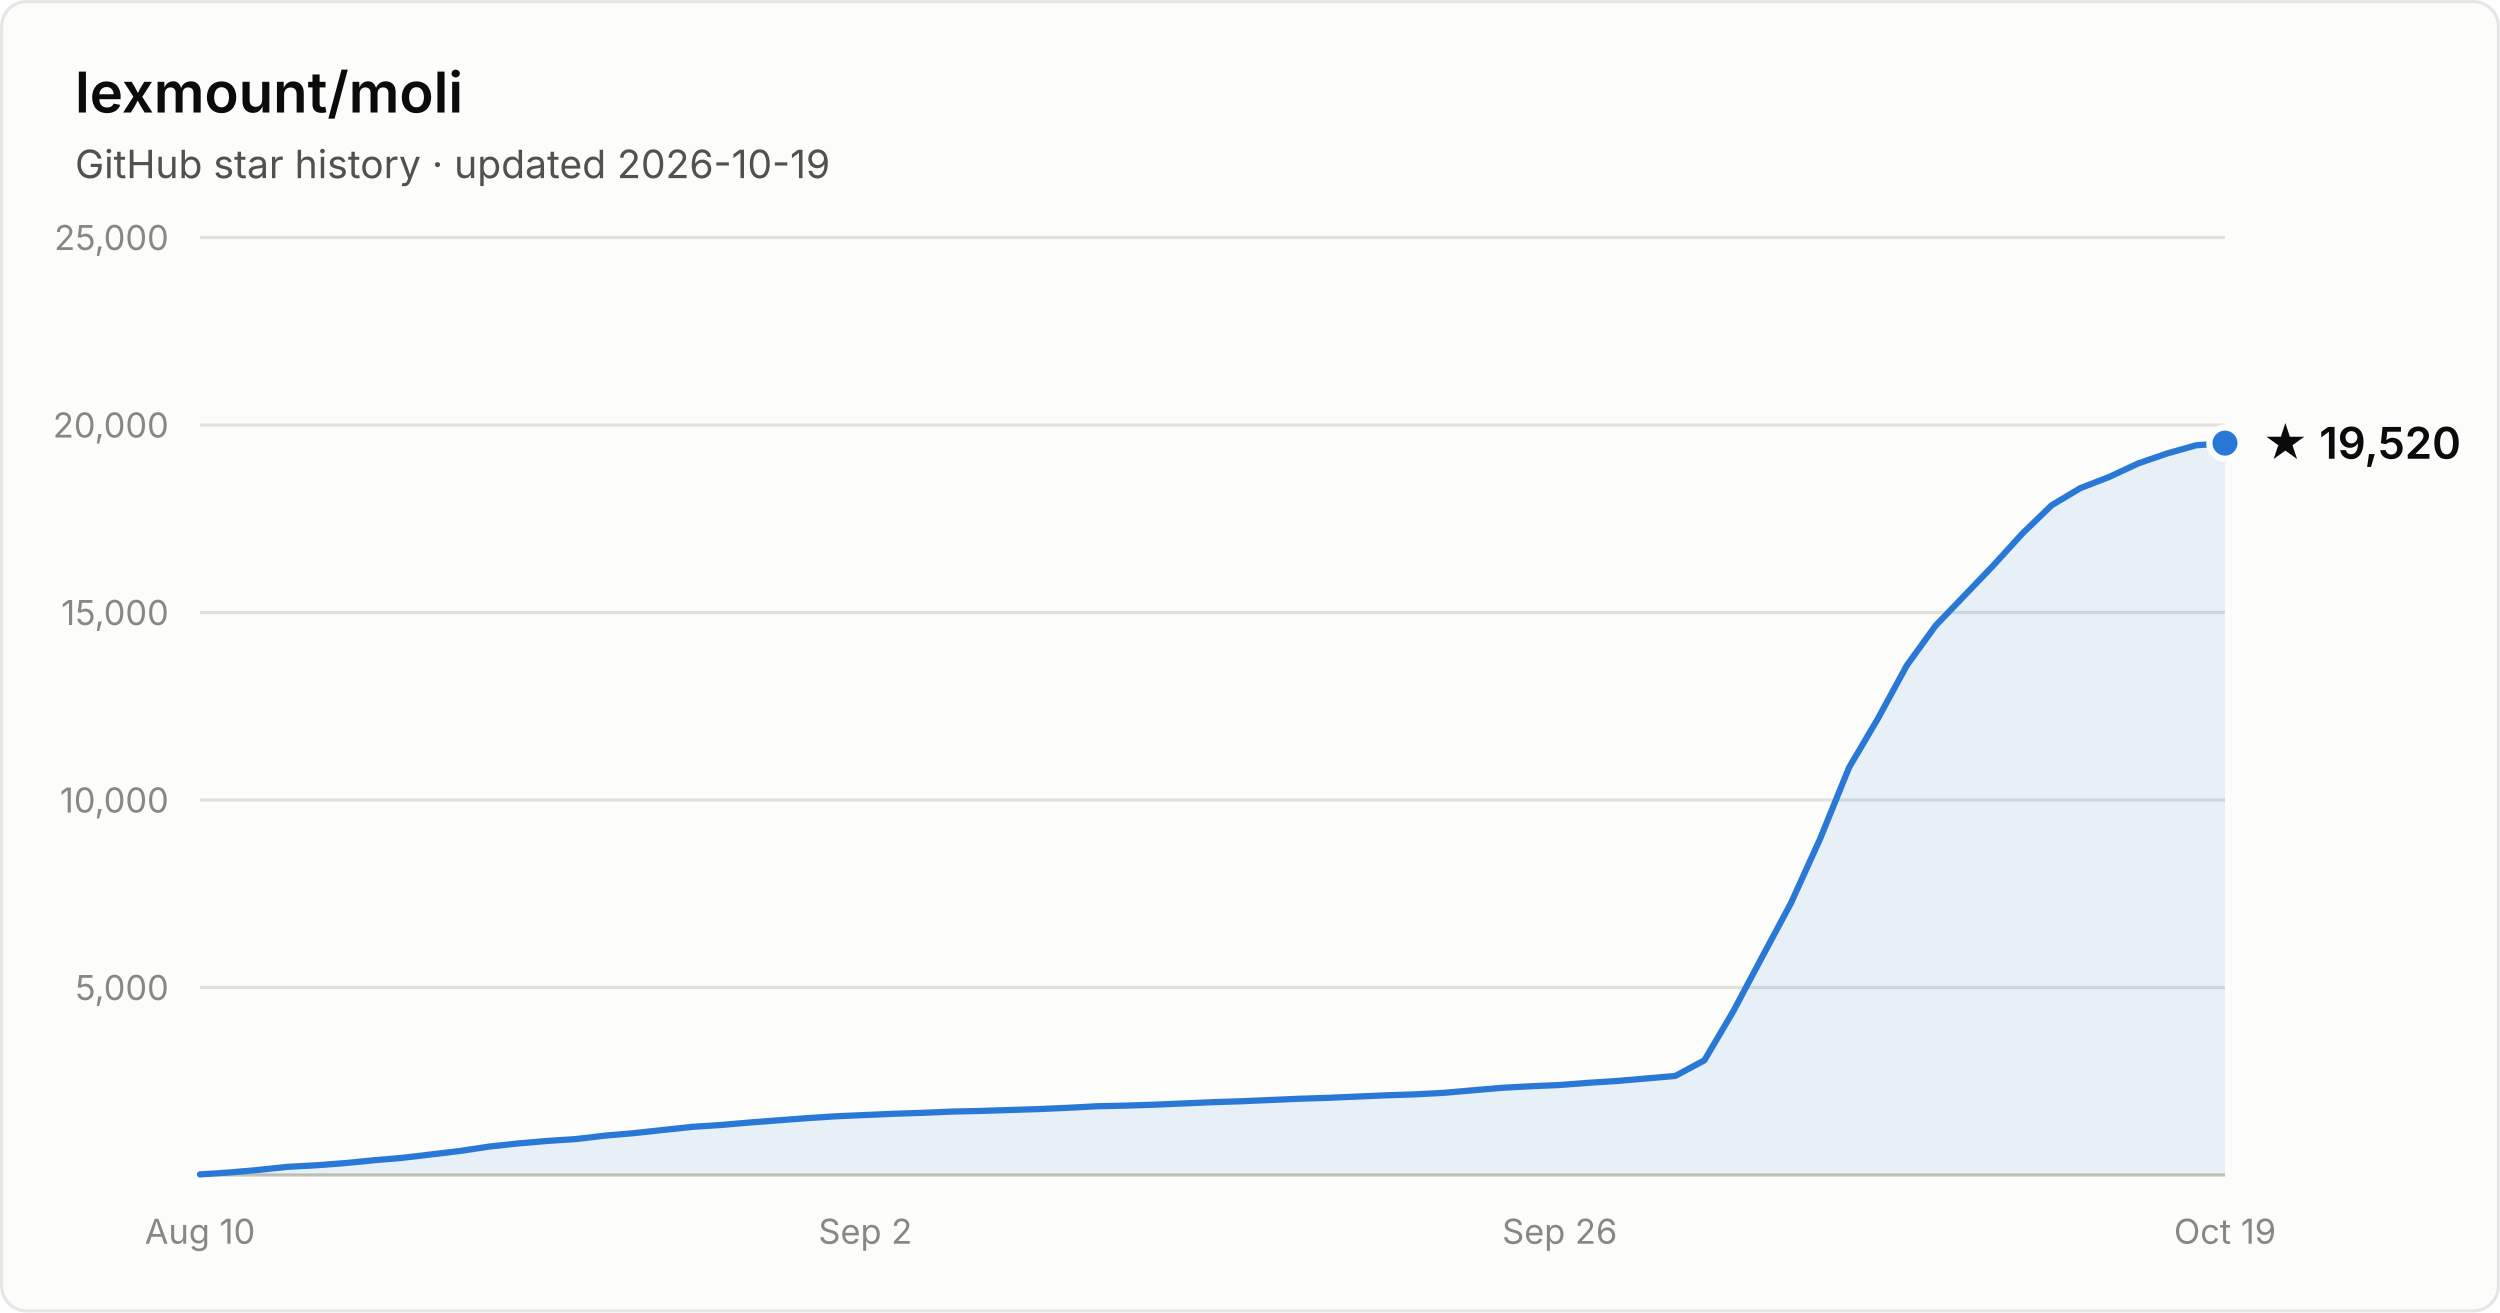
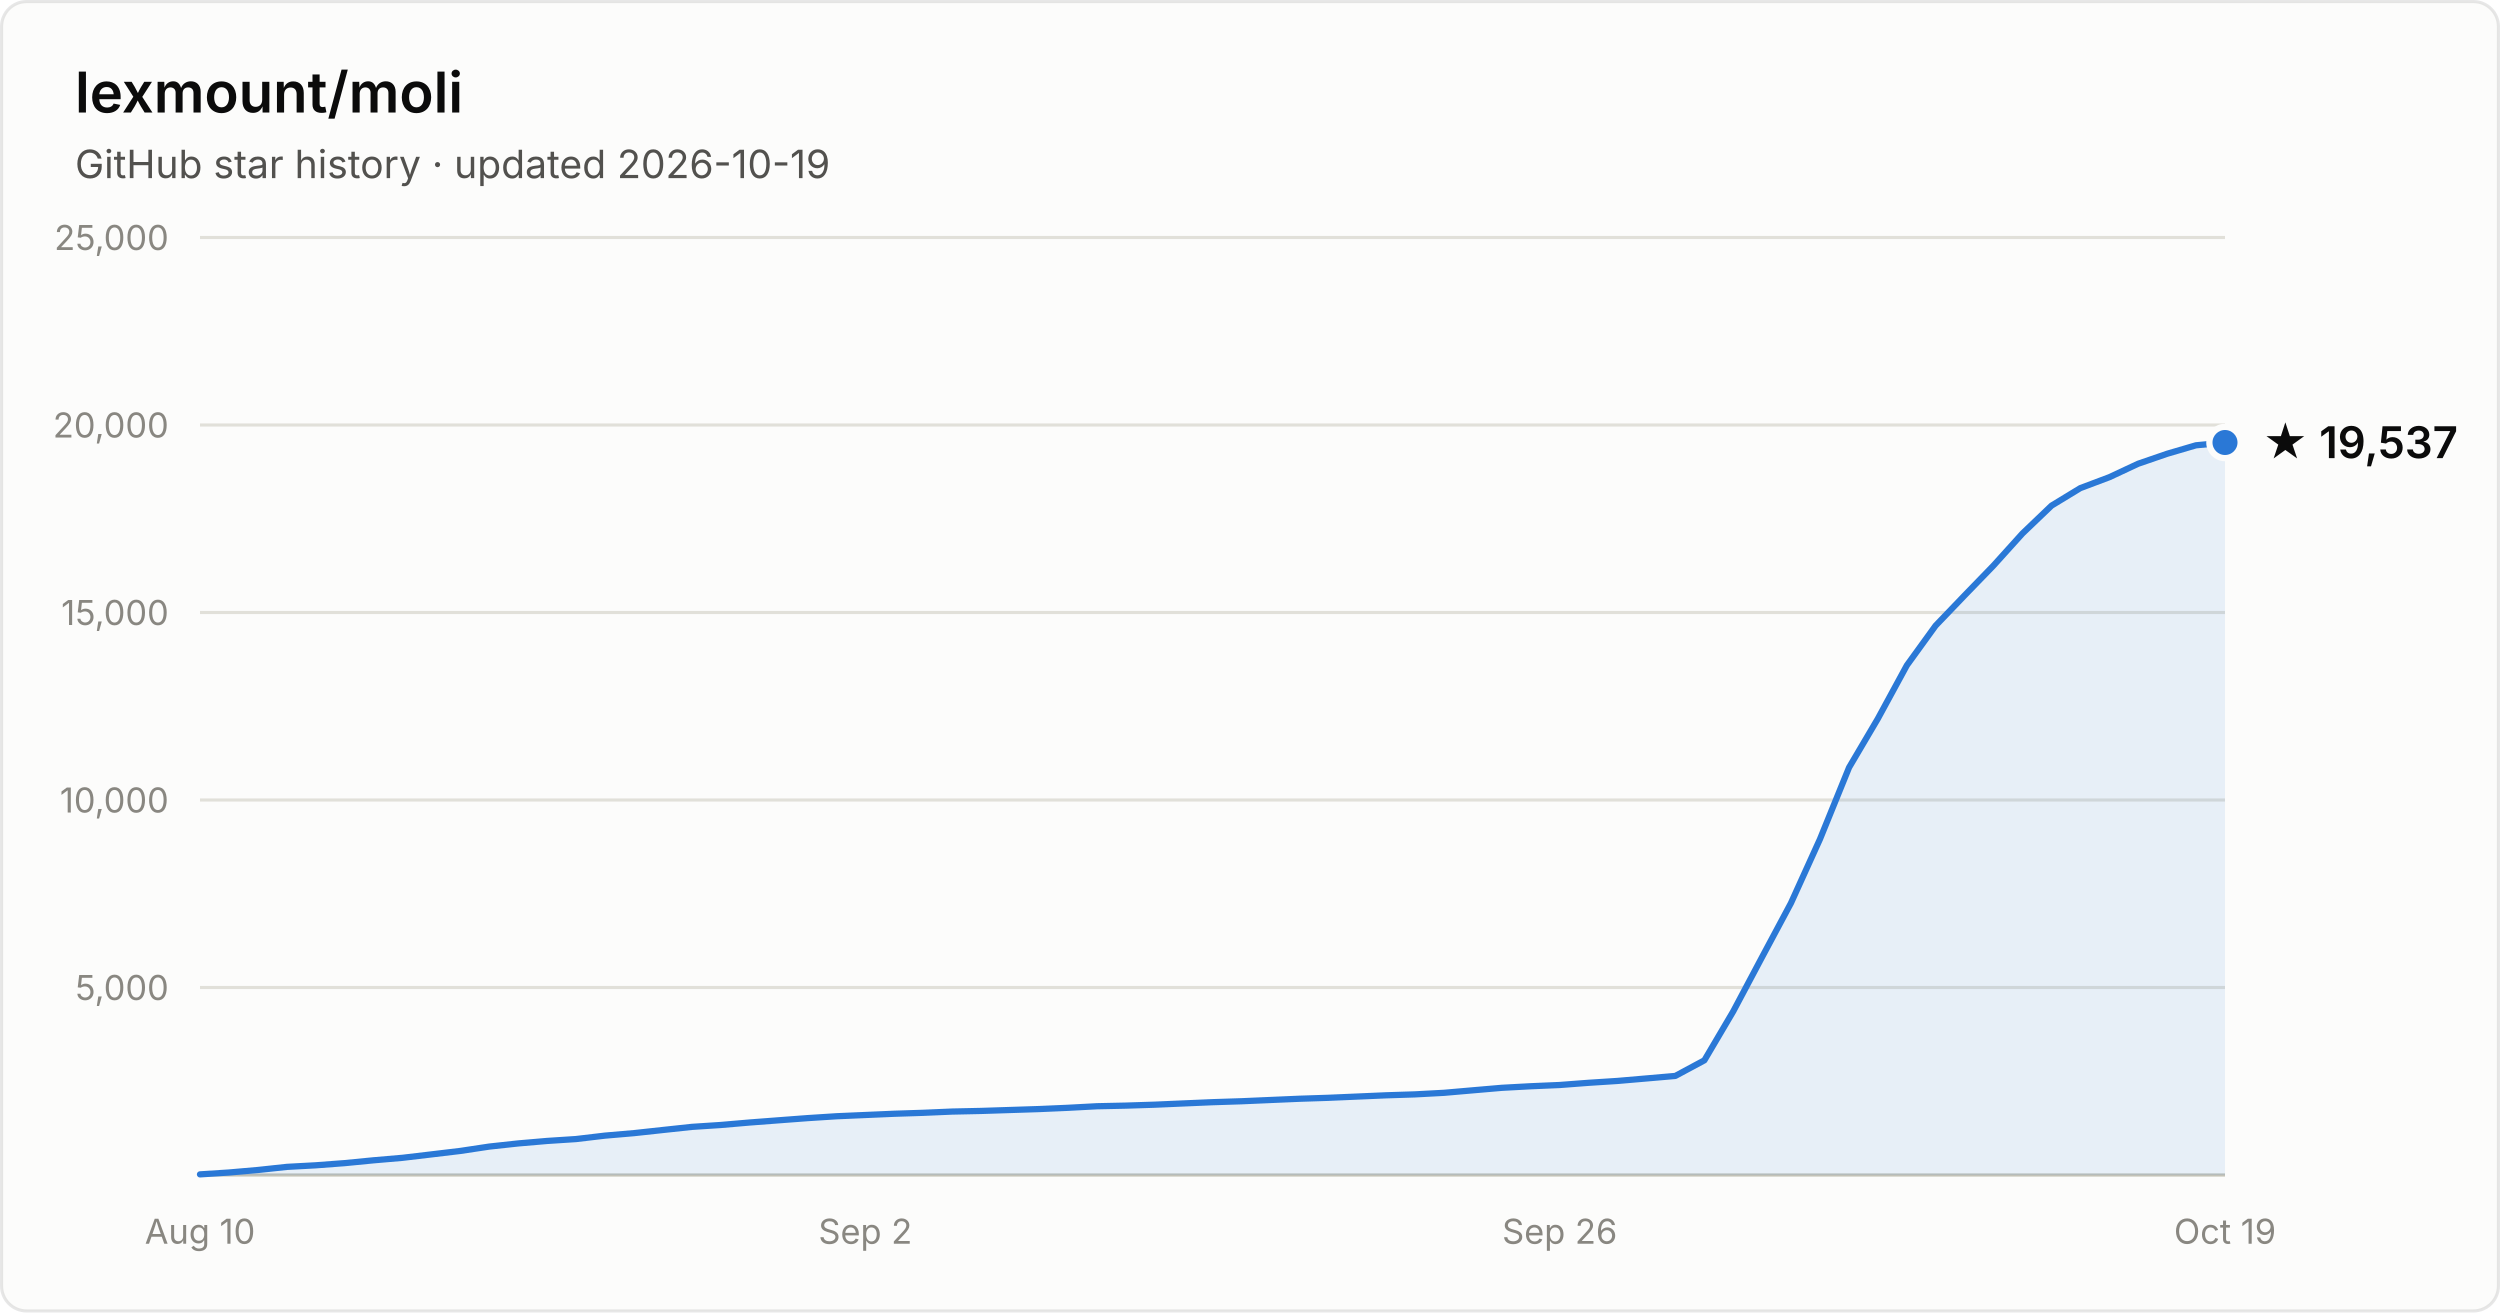
- <svg xmlns="http://www.w3.org/2000/svg" width="800" height="420" viewBox="0 0 800 420" font-family="system-ui, -apple-system, Segoe UI, sans-serif" role="img" aria-label="Star history of lexmount/moli: 19,520 stars as of 2026-10-19">
+ <svg xmlns="http://www.w3.org/2000/svg" width="800" height="420" viewBox="0 0 800 420" font-family="system-ui, -apple-system, Segoe UI, sans-serif" role="img" aria-label="Star history of lexmount/moli: 19,537 stars as of 2026-10-19">
  <rect x="0.5" y="0.5" width="799" height="419" rx="8" fill="#fcfcfb" stroke="rgba(11,11,11,0.10)" />
  <text x="24" y="36" fill="#0b0b0b" font-size="18" font-weight="600">lexmount/moli</text>
  <text x="24" y="57" fill="#52514e" font-size="12.5">GitHub star history · updated 2026-10-19</text>
  <line x1="64" y1="316.0" x2="712" y2="316.0" stroke="#e1e0d9" stroke-width="1" />
  <text x="54" y="320.0" text-anchor="end" fill="#898781" font-size="11" style="font-variant-numeric:tabular-nums">5,000</text>
  <line x1="64" y1="256.0" x2="712" y2="256.0" stroke="#e1e0d9" stroke-width="1" />
  <text x="54" y="260.0" text-anchor="end" fill="#898781" font-size="11" style="font-variant-numeric:tabular-nums">10,000</text>
  <line x1="64" y1="196.0" x2="712" y2="196.0" stroke="#e1e0d9" stroke-width="1" />
  <text x="54" y="200.0" text-anchor="end" fill="#898781" font-size="11" style="font-variant-numeric:tabular-nums">15,000</text>
  <line x1="64" y1="136.0" x2="712" y2="136.0" stroke="#e1e0d9" stroke-width="1" />
  <text x="54" y="140.0" text-anchor="end" fill="#898781" font-size="11" style="font-variant-numeric:tabular-nums">20,000</text>
  <line x1="64" y1="76.0" x2="712" y2="76.0" stroke="#e1e0d9" stroke-width="1" />
  <text x="54" y="80.0" text-anchor="end" fill="#898781" font-size="11" style="font-variant-numeric:tabular-nums">25,000</text>
  <line x1="64" y1="376" x2="712" y2="376" stroke="#c3c2b7" stroke-width="1" />
  <text x="64.0" y="398" text-anchor="middle" fill="#898781" font-size="11" style="font-variant-numeric:tabular-nums">Aug 10</text>
  <text x="276.9" y="398" text-anchor="middle" fill="#898781" font-size="11" style="font-variant-numeric:tabular-nums">Sep 2</text>
  <text x="499.1" y="398" text-anchor="middle" fill="#898781" font-size="11" style="font-variant-numeric:tabular-nums">Sep 26</text>
  <text x="712.0" y="398" text-anchor="middle" fill="#898781" font-size="11" style="font-variant-numeric:tabular-nums">Oct 19</text>
-   <path d="M64.0 375.8 L73.3 375.2 L82.5 374.4 L91.8 373.4 L101.0 372.9 L110.3 372.2 L119.5 371.3 L128.8 370.5 L138.1 369.4 L147.3 368.3 L156.6 366.9 L165.8 365.9 L175.1 365.1 L184.3 364.5 L193.6 363.4 L202.9 362.6 L212.1 361.6 L221.4 360.6 L230.6 360.0 L239.9 359.2 L249.1 358.5 L258.4 357.8 L267.7 357.2 L276.9 356.8 L286.2 356.4 L295.4 356.1 L304.7 355.7 L313.9 355.5 L323.2 355.2 L332.5 354.9 L341.7 354.5 L351.0 354.0 L360.2 353.8 L369.5 353.5 L378.7 353.1 L388.0 352.7 L397.3 352.4 L406.5 352.0 L415.8 351.6 L425.0 351.3 L434.3 350.9 L443.5 350.5 L452.8 350.2 L462.1 349.7 L471.3 348.9 L480.6 348.1 L489.8 347.6 L499.1 347.2 L508.3 346.5 L517.6 345.9 L526.9 345.1 L536.1 344.3 L545.4 339.3 L554.6 323.7 L563.9 306.2 L573.1 289.0 L582.4 268.5 L591.7 245.6 L600.9 230.0 L610.2 212.9 L619.4 200.2 L628.7 190.5 L637.9 180.9 L647.2 170.7 L656.5 161.7 L665.7 156.2 L675.0 152.6 L684.2 148.3 L693.5 145.1 L702.7 142.5 L712.0 141.8 L712.0 376 L64.0 376 Z" fill="#2a78d6" fill-opacity="0.1" />
-   <path d="M64.0 375.8 L73.3 375.2 L82.5 374.4 L91.8 373.4 L101.0 372.9 L110.3 372.2 L119.5 371.3 L128.8 370.5 L138.1 369.4 L147.3 368.3 L156.6 366.9 L165.8 365.9 L175.1 365.1 L184.3 364.5 L193.6 363.4 L202.9 362.6 L212.1 361.6 L221.4 360.6 L230.6 360.0 L239.9 359.2 L249.1 358.5 L258.4 357.8 L267.7 357.2 L276.9 356.8 L286.2 356.4 L295.4 356.1 L304.7 355.7 L313.9 355.5 L323.2 355.2 L332.5 354.9 L341.7 354.5 L351.0 354.0 L360.2 353.8 L369.5 353.5 L378.7 353.1 L388.0 352.7 L397.3 352.4 L406.5 352.0 L415.8 351.6 L425.0 351.3 L434.3 350.9 L443.5 350.5 L452.8 350.2 L462.1 349.7 L471.3 348.9 L480.6 348.1 L489.8 347.6 L499.1 347.2 L508.3 346.5 L517.6 345.9 L526.9 345.1 L536.1 344.3 L545.4 339.3 L554.6 323.7 L563.9 306.2 L573.1 289.0 L582.4 268.5 L591.7 245.6 L600.9 230.0 L610.2 212.9 L619.4 200.2 L628.7 190.5 L637.9 180.9 L647.2 170.7 L656.5 161.7 L665.7 156.2 L675.0 152.6 L684.2 148.3 L693.5 145.1 L702.7 142.5 L712.0 141.8" fill="none" stroke="#2a78d6" stroke-width="2" stroke-linejoin="round" stroke-linecap="round" />
-   <circle cx="712.0" cy="141.8" r="5" fill="#2a78d6" stroke="#fcfcfb" stroke-width="2" />
-   <text x="724.0" y="146.8" fill="#0b0b0b" font-size="14" font-weight="600">★ 19,520</text>
+   <path d="M64.0 375.8 L73.3 375.2 L82.5 374.4 L91.8 373.4 L101.0 372.9 L110.3 372.2 L119.5 371.3 L128.8 370.5 L138.1 369.4 L147.3 368.3 L156.6 366.9 L165.8 365.9 L175.1 365.1 L184.3 364.5 L193.6 363.4 L202.9 362.6 L212.1 361.6 L221.4 360.6 L230.6 360.0 L239.9 359.2 L249.1 358.5 L258.4 357.8 L267.7 357.2 L276.9 356.8 L286.2 356.4 L295.4 356.1 L304.7 355.7 L313.9 355.5 L323.2 355.2 L332.5 354.9 L341.7 354.5 L351.0 354.0 L360.2 353.8 L369.5 353.5 L378.7 353.1 L388.0 352.7 L397.3 352.4 L406.5 352.0 L415.8 351.6 L425.0 351.3 L434.3 350.9 L443.5 350.5 L452.8 350.2 L462.1 349.7 L471.3 348.9 L480.6 348.1 L489.8 347.6 L499.1 347.2 L508.3 346.5 L517.6 345.9 L526.9 345.1 L536.1 344.3 L545.4 339.3 L554.6 323.7 L563.9 306.2 L573.1 289.0 L582.4 268.5 L591.7 245.6 L600.9 230.0 L610.2 212.9 L619.4 200.2 L628.7 190.5 L637.9 181.0 L647.2 170.7 L656.5 161.8 L665.7 156.2 L675.0 152.7 L684.2 148.4 L693.5 145.2 L702.7 142.5 L712.0 141.6 L712.0 376 L64.0 376 Z" fill="#2a78d6" fill-opacity="0.1" />
+   <path d="M64.0 375.8 L73.3 375.2 L82.5 374.4 L91.8 373.4 L101.0 372.9 L110.3 372.2 L119.5 371.3 L128.8 370.5 L138.1 369.4 L147.3 368.3 L156.6 366.9 L165.8 365.9 L175.1 365.1 L184.3 364.5 L193.6 363.4 L202.9 362.6 L212.1 361.6 L221.4 360.6 L230.6 360.0 L239.9 359.2 L249.1 358.5 L258.4 357.8 L267.7 357.2 L276.9 356.8 L286.2 356.4 L295.4 356.1 L304.7 355.7 L313.9 355.5 L323.2 355.2 L332.5 354.9 L341.7 354.5 L351.0 354.0 L360.2 353.8 L369.5 353.5 L378.7 353.1 L388.0 352.7 L397.3 352.4 L406.5 352.0 L415.8 351.6 L425.0 351.3 L434.3 350.9 L443.5 350.5 L452.8 350.2 L462.1 349.7 L471.3 348.9 L480.6 348.1 L489.8 347.6 L499.1 347.2 L508.3 346.5 L517.6 345.9 L526.9 345.1 L536.1 344.3 L545.4 339.3 L554.6 323.7 L563.9 306.2 L573.1 289.0 L582.4 268.5 L591.7 245.6 L600.9 230.0 L610.2 212.9 L619.4 200.2 L628.7 190.5 L637.9 181.0 L647.2 170.7 L656.5 161.8 L665.7 156.2 L675.0 152.7 L684.2 148.4 L693.5 145.2 L702.7 142.5 L712.0 141.6" fill="none" stroke="#2a78d6" stroke-width="2" stroke-linejoin="round" stroke-linecap="round" />
+   <circle cx="712.0" cy="141.6" r="5" fill="#2a78d6" stroke="#fcfcfb" stroke-width="2" />
+   <text x="724.0" y="146.6" fill="#0b0b0b" font-size="14" font-weight="600">★ 19,537</text>
</svg>
